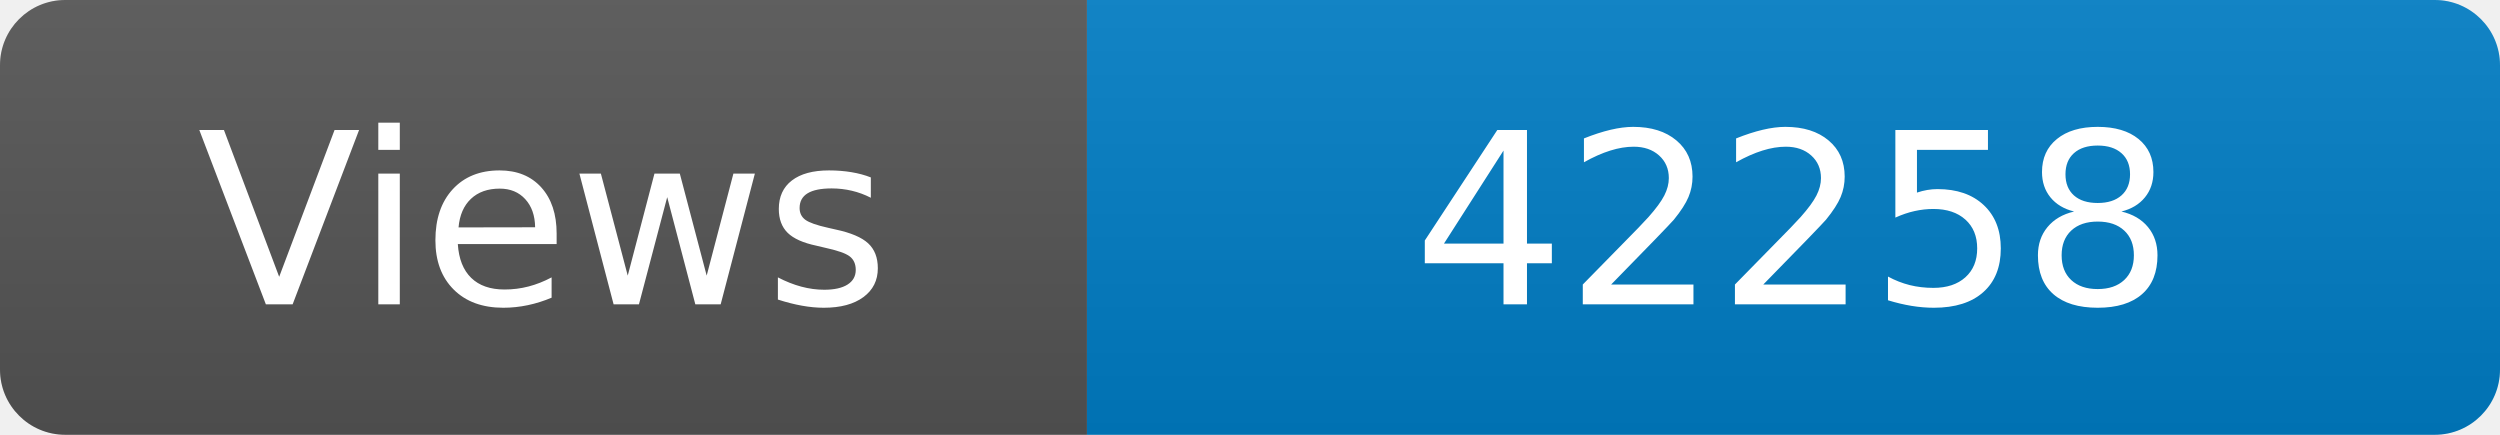
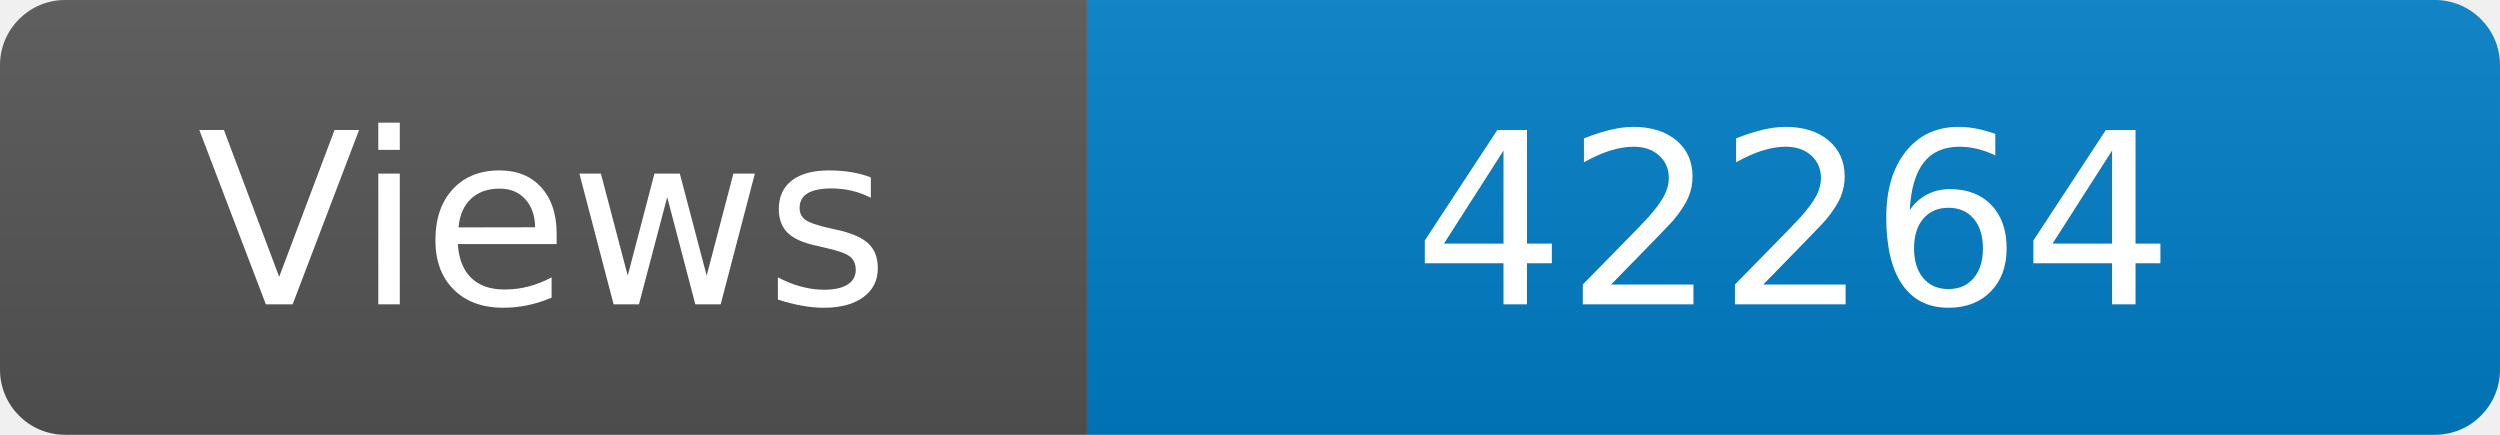
<svg xmlns="http://www.w3.org/2000/svg" width="115" height="20" role="img" aria-label="Maintained?: yes">
  <linearGradient id="s" x2="0" y2="100%">
    <stop offset="0" stop-color="#bbb" stop-opacity=".1" />
    <stop offset="1" stop-opacity=".1" />
  </linearGradient>
  <clipPath id="r">
    <rect width="115" height="20" rx="3" fill="#fff" />
  </clipPath>
  <g clip-path="url(#r)">
    <rect width="50" height="20" fill="#555" />
    <rect x="50" width="160" height="20" fill="#007ec6" />
    <rect width="115" height="20" fill="url(#s)" />
  </g>
  <g fill="#fff" text-anchor="middle" font-family="Verdana,Geneva,DejaVu Sans,sans-serif" font-size="110">
    <text x="250" y="140" transform="scale(.1)" fill="#fff">Views</text>
-     <text x="825" y="140" transform="scale(.1)" fill="#fff">42258</text>
+     <text x="825" y="140" transform="scale(.1)" fill="#fff">42264</text>
  </g>
</svg>
